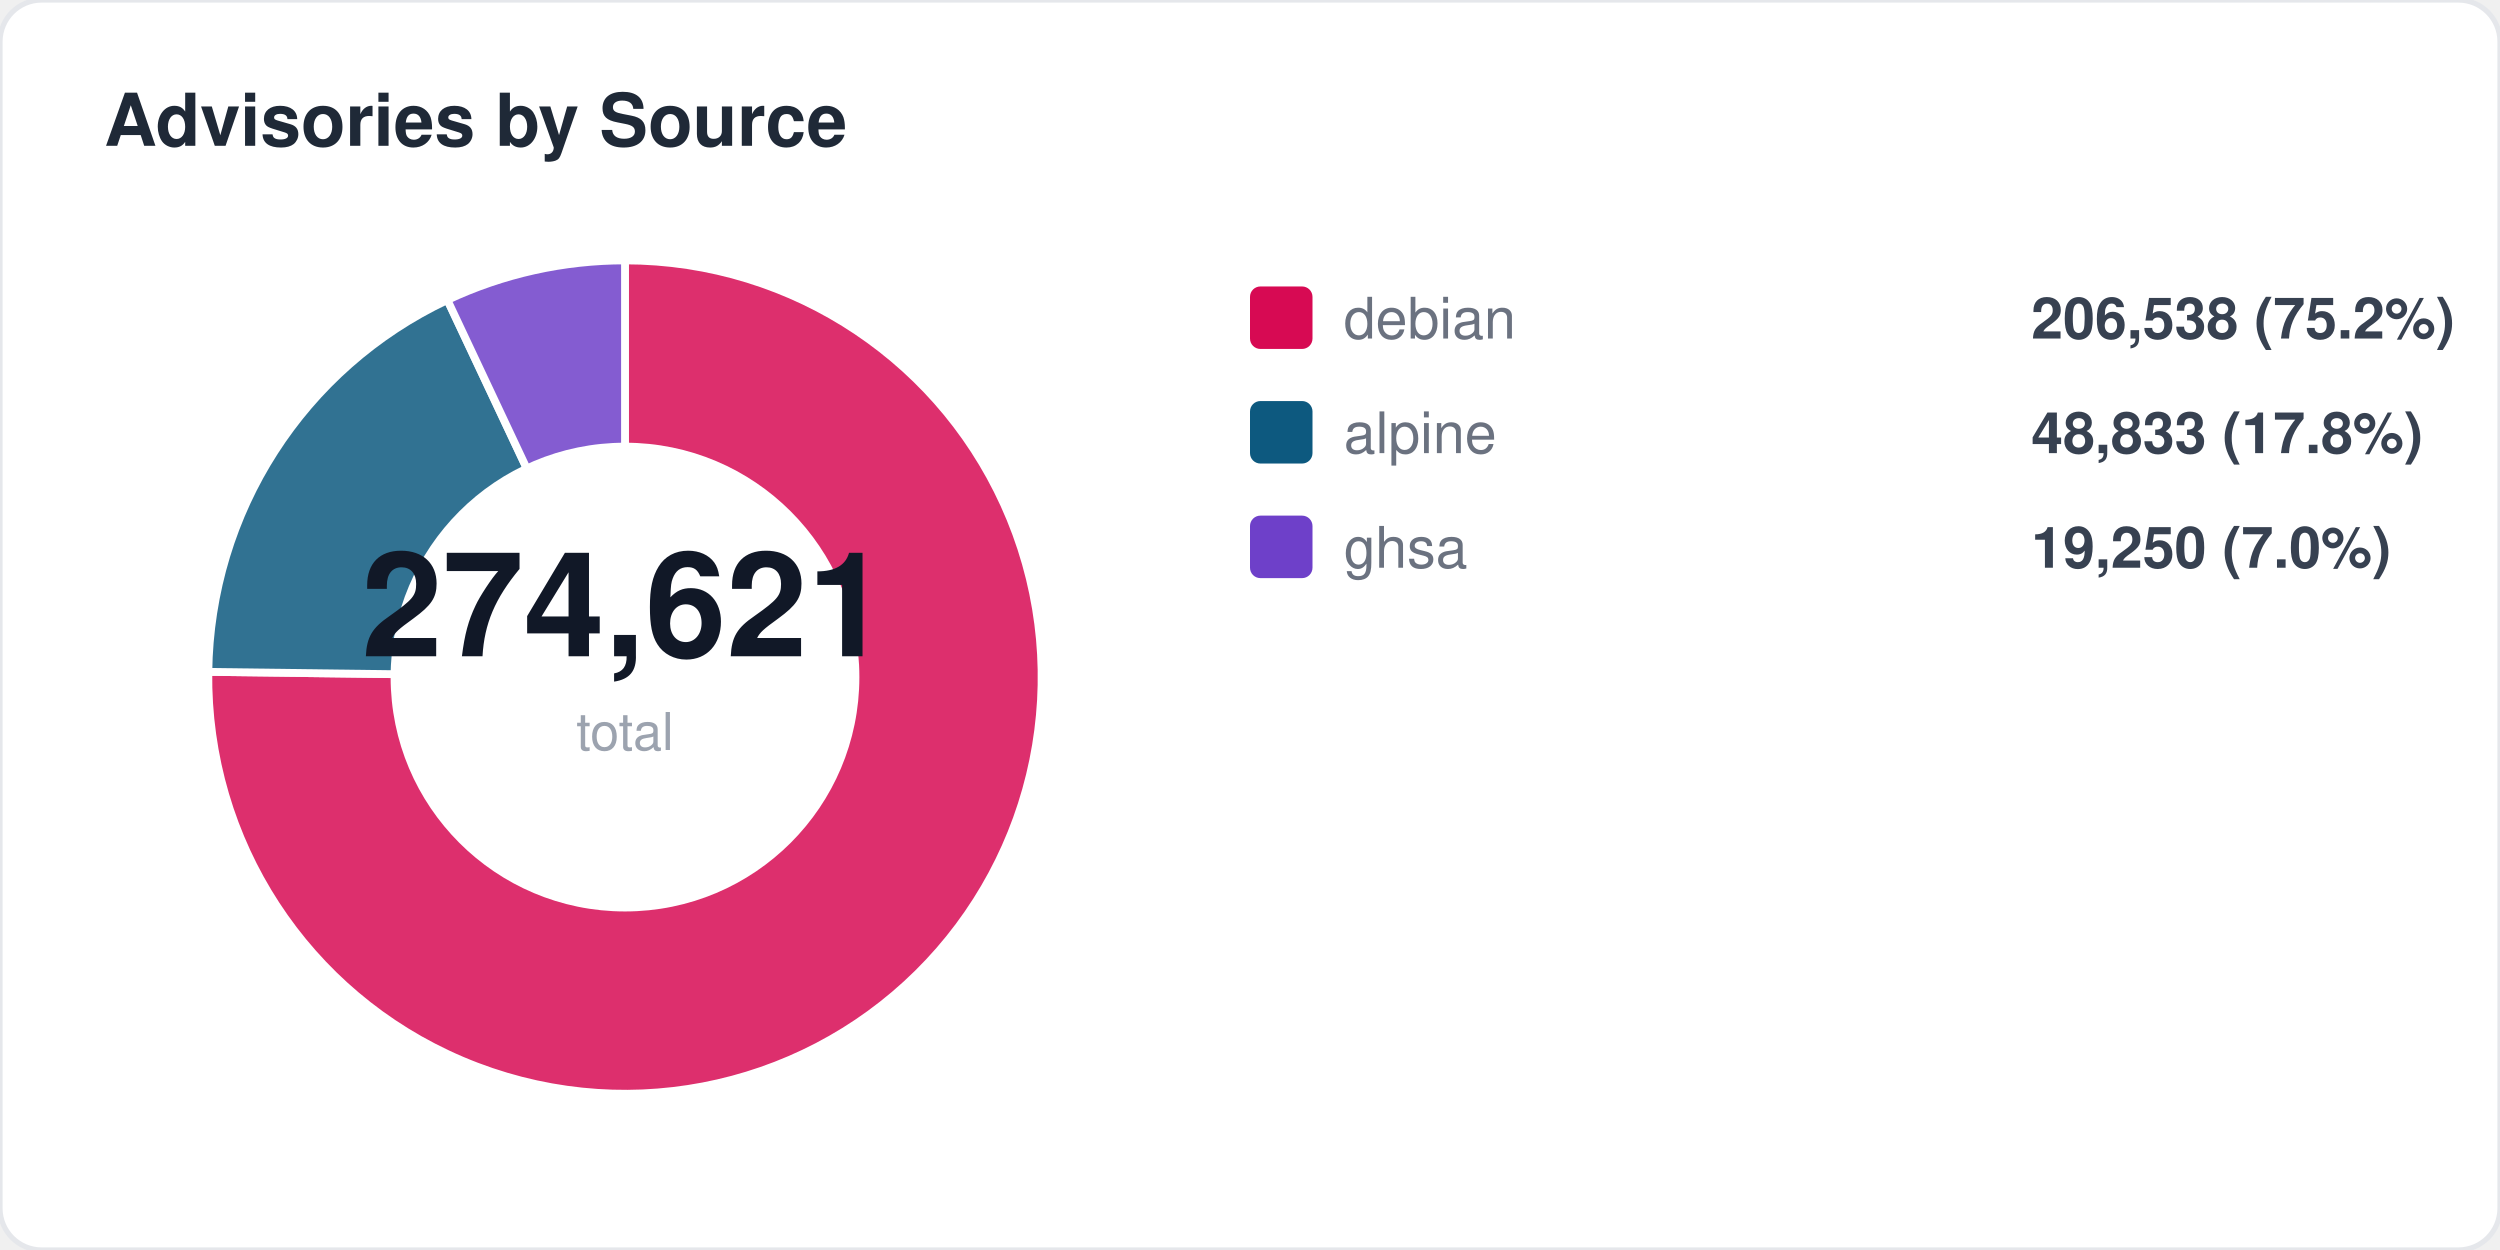
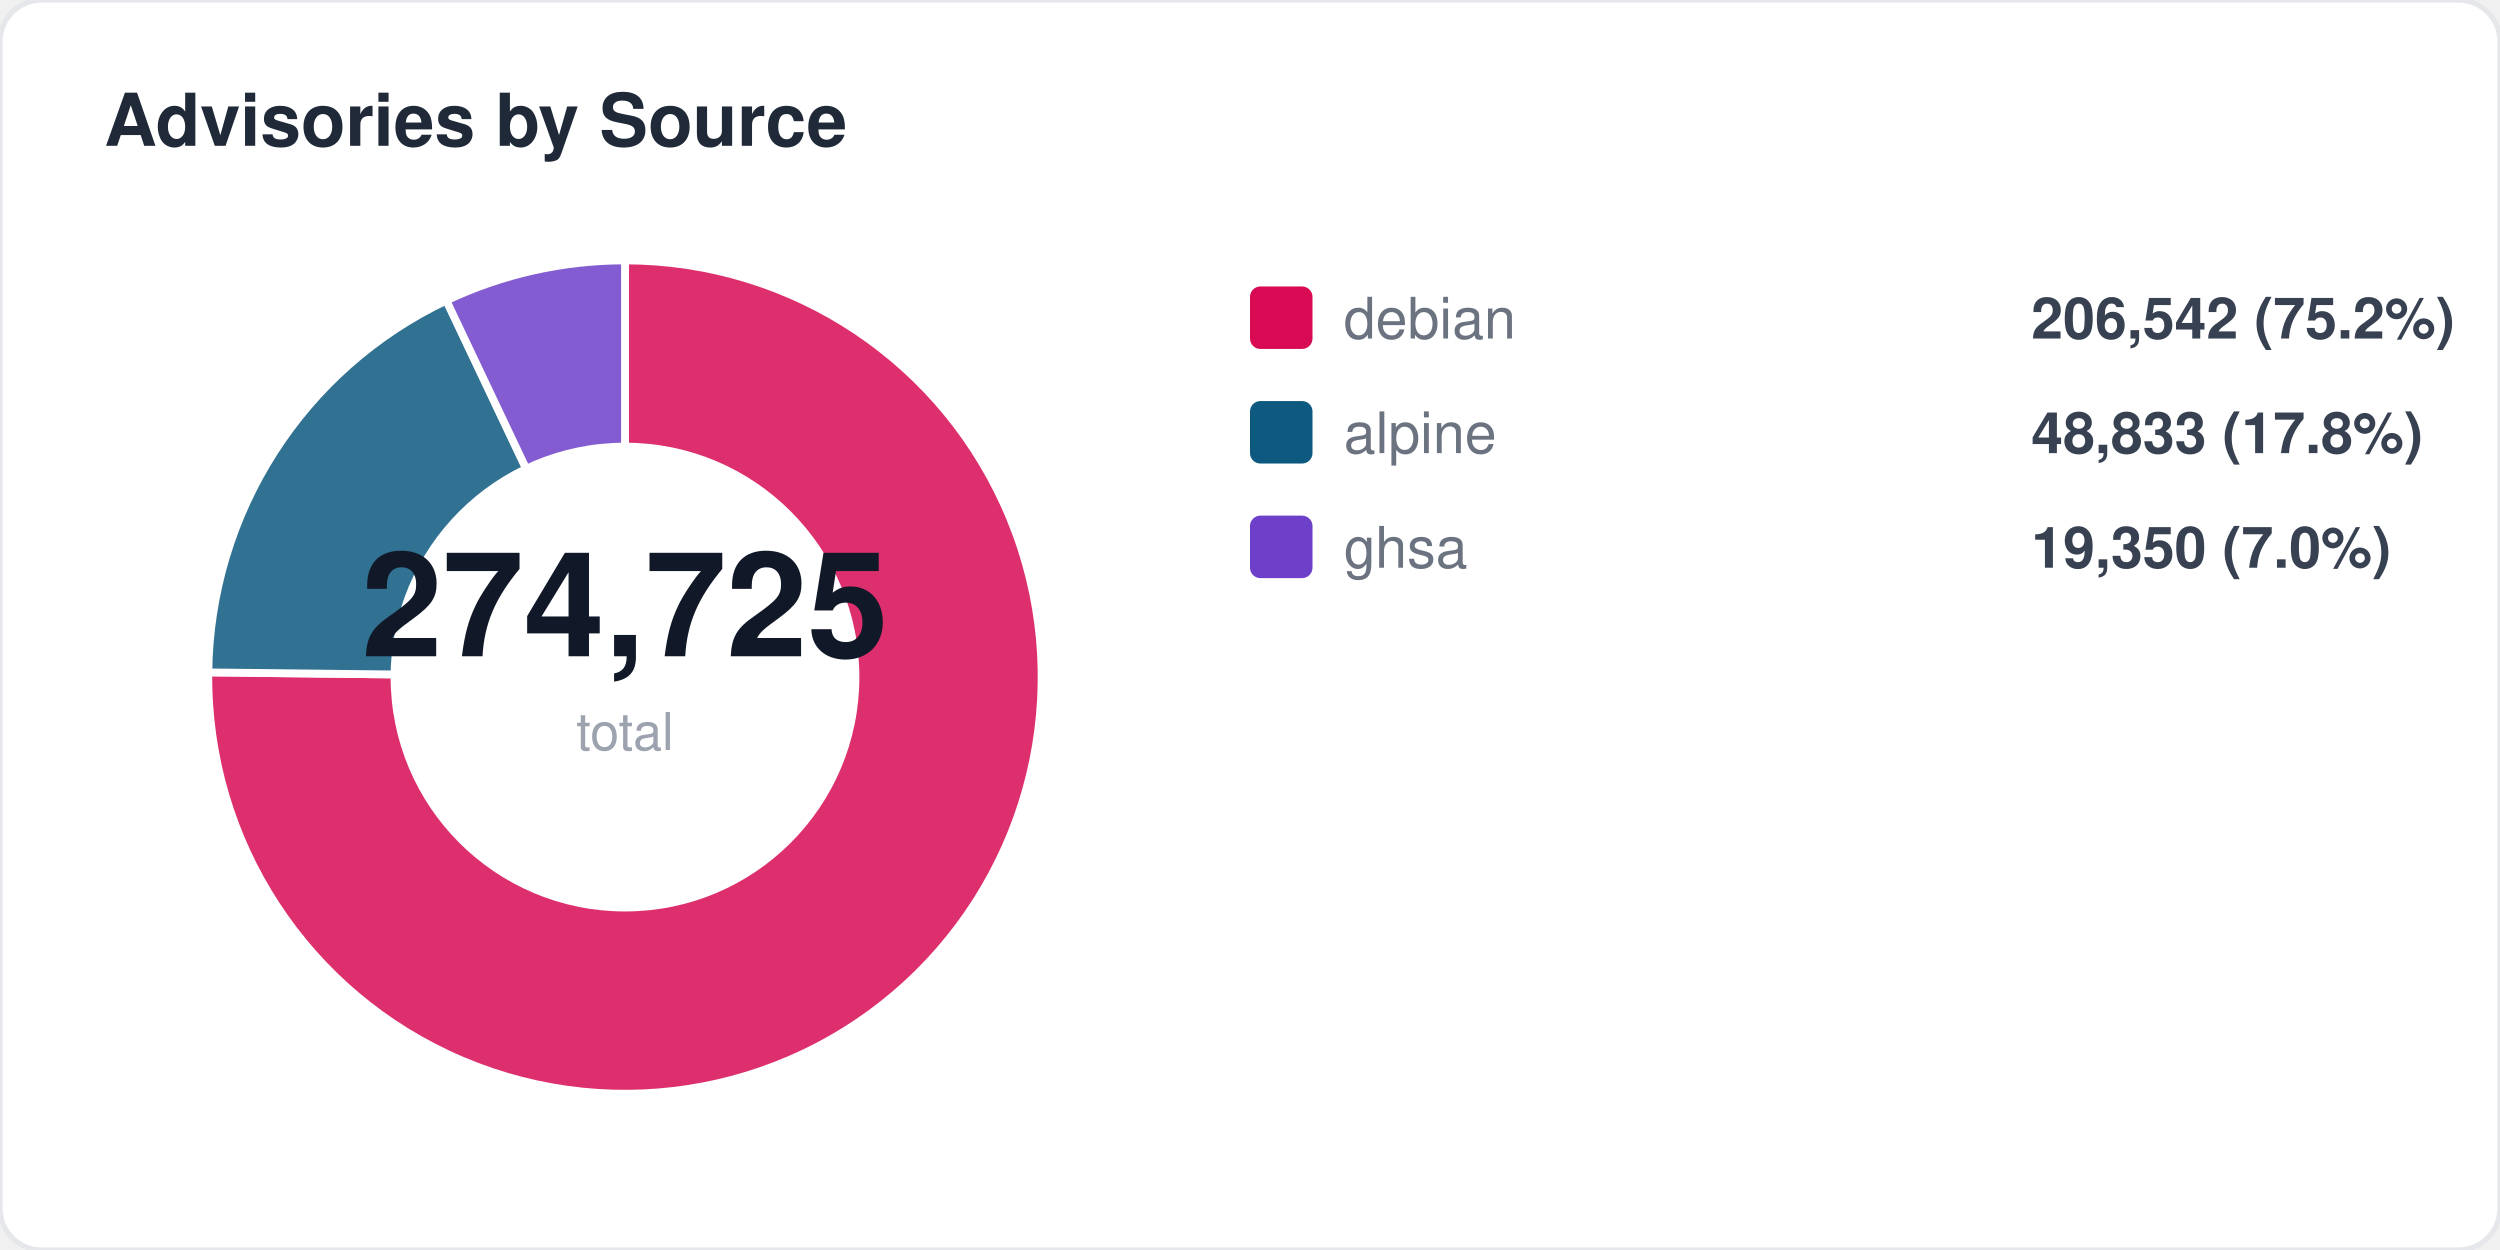
<svg xmlns="http://www.w3.org/2000/svg" width="480" height="240" viewBox="0 0 480 240" fill="none">
  <style>
  text { font-family: -apple-system, BlinkMacSystemFont, "Segoe UI", Helvetica, Arial, sans-serif; }
  .title { font-size: 14px; font-weight: 700; fill: #1f2937; }
  .label { font-size: 11px; fill: #6b7280; }
  .value { font-size: 11px; font-weight: 600; fill: #374151; }
  .big-number { font-size: 28px; font-weight: 800; fill: #111827; }
  .sub { font-size: 10px; fill: #9ca3af; }
</style>
  <rect width="480" height="240" rx="8" fill="#ffffff" stroke="#e5e7eb" stroke-width="1" />
  <text x="20" y="28" class="title">Advisories by Source</text>
-   <path d="M 120 130 L 120.0 50.0 A 80 80 0 1 1 40.0 129.0 Z" fill="#d70a53" opacity="0.85" stroke="#fff" stroke-width="1.5" />
-   <path d="M 120 130 L 40.0 129.0 A 80 80 0 0 1 85.9 57.6 Z" fill="#0d597f" opacity="0.85" stroke="#fff" stroke-width="1.5" />
-   <path d="M 120 130 L 85.9 57.6 A 80 80 0 0 1 120.0 50.0 Z" fill="#6e40c9" opacity="0.85" stroke="#fff" stroke-width="1.5" />
+   <path d="M 120 130 L 120.0 50.0 A 80 80 0 1 1 40.0 129.1 Z" fill="#d70a53" opacity="0.85" stroke="#fff" stroke-width="1.5" />
+   <path d="M 120 130 L 40.0 129.1 A 80 80 0 0 1 85.7 57.7 Z" fill="#0d597f" opacity="0.85" stroke="#fff" stroke-width="1.5" />
+   <path d="M 120 130 L 85.7 57.7 A 80 80 0 0 1 120.0 50.0 Z" fill="#6e40c9" opacity="0.85" stroke="#fff" stroke-width="1.5" />
  <circle cx="120" cy="130" r="45" fill="#ffffff" />
-   <text x="120" y="126" text-anchor="middle" class="big-number">274,621</text>
+   <text x="120" y="126" text-anchor="middle" class="big-number">274,725</text>
  <text x="120" y="144" text-anchor="middle" class="sub">total</text>
  <rect x="240" y="55" width="12" height="12" rx="2" fill="#d70a53" />
  <text x="258" y="65" class="label">debian</text>
-   <text x="390" y="65" class="value">206,538 (75.2%)</text>
+   <text x="390" y="65" class="value">206,542 (75.2%)</text>
  <rect x="240" y="77" width="12" height="12" rx="2" fill="#0d597f" />
  <text x="258" y="87" class="label">alpine</text>
  <text x="390" y="87" class="value">48,833 (17.8%)</text>
  <rect x="240" y="99" width="12" height="12" rx="2" fill="#6e40c9" />
  <text x="258" y="109" class="label">ghsa</text>
-   <text x="390" y="109" class="value">19,250 (7.0%)</text>
+   <text x="390" y="109" class="value">19,350 (7.0%)</text>
</svg>
